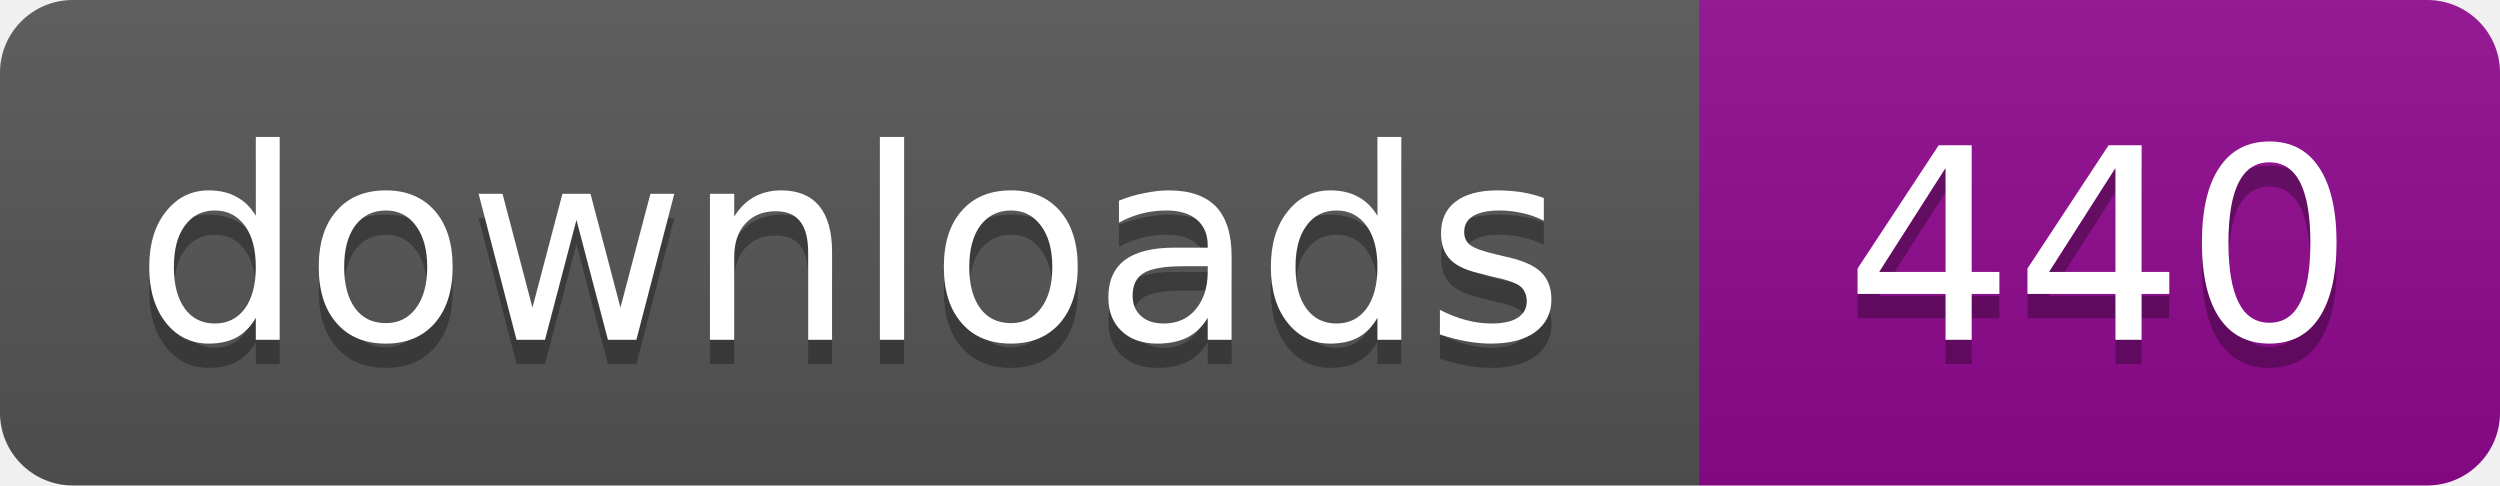
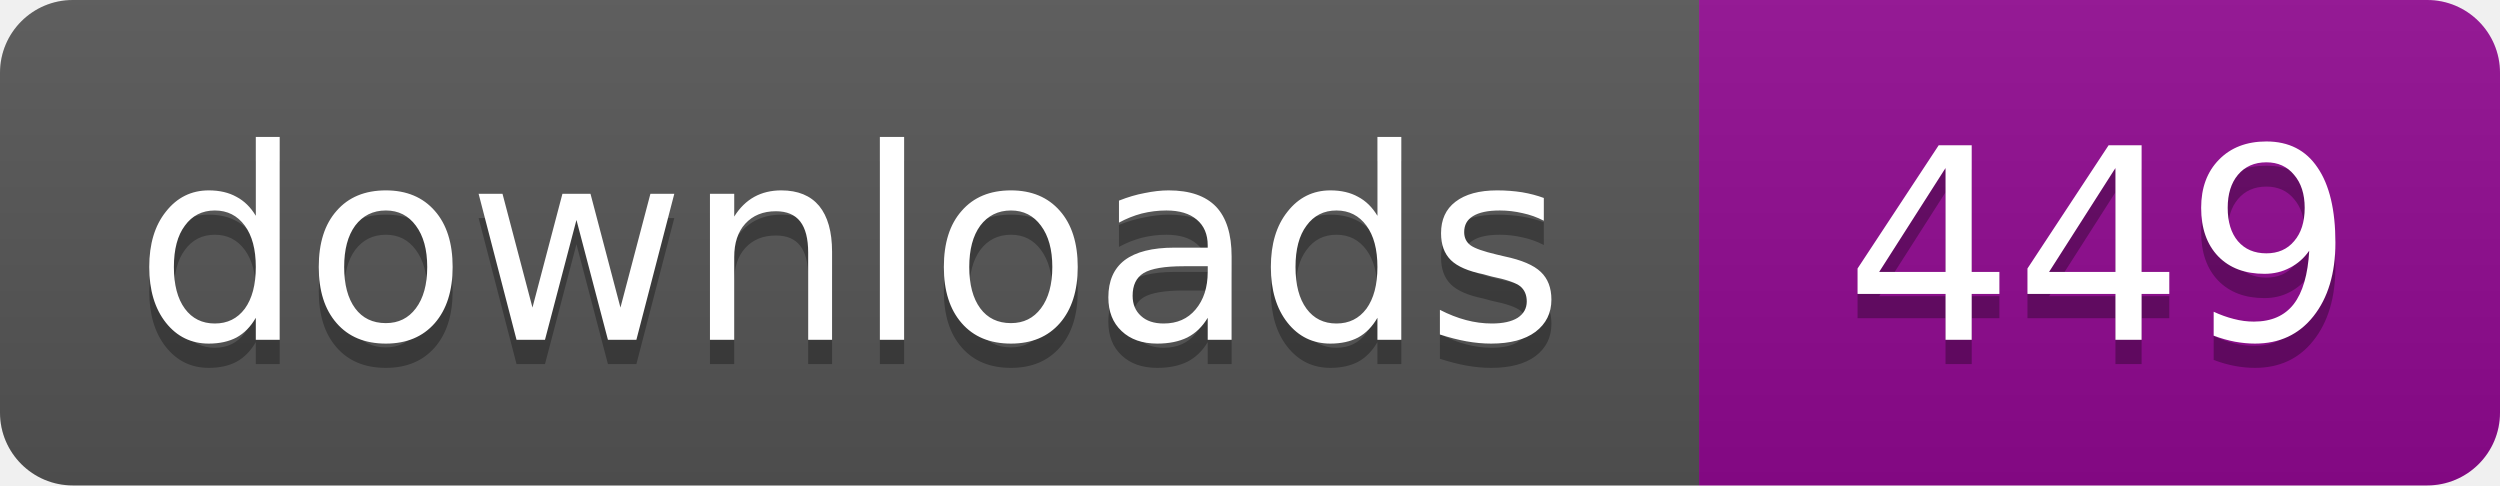
- <svg xmlns="http://www.w3.org/2000/svg" width="103" height="20" role="img" aria-label="Downloads: 440">
+ <svg xmlns="http://www.w3.org/2000/svg" width="103" height="20" role="img" aria-label="Downloads: 449">
  <linearGradient id="s" x2="0" y2="100%">
    <stop offset="0" stop-color="#bbb" stop-opacity=".1" />
    <stop offset="1" stop-opacity=".1" />
  </linearGradient>
  <clipPath id="r">
    <rect width="103" height="20" rx="3" />
  </clipPath>
  <g clip-path="url(#r)">
    <path fill="#555" d="M0 0h70v20H0z" />
    <path fill="#910991" d="M70 0h33v20H70z" />
    <path fill="url(#s)" d="M0 0h103v20H0z" />
  </g>
  <g fill="#fff" text-anchor="middle" font-family="Verdana,Geneva,DejaVu Sans,sans-serif" font-size="11">
    <text x="35" y="15" fill="#010101" fill-opacity=".3">downloads</text>
    <text x="35" y="14">downloads</text>
-     <text x="86.5" y="15" fill="#010101" fill-opacity=".3">440</text>
-     <text x="86.5" y="14">440</text>
+     <text x="86.5" y="15" fill="#010101" fill-opacity=".3">449</text>
+     <text x="86.5" y="14">449</text>
  </g>
</svg>
